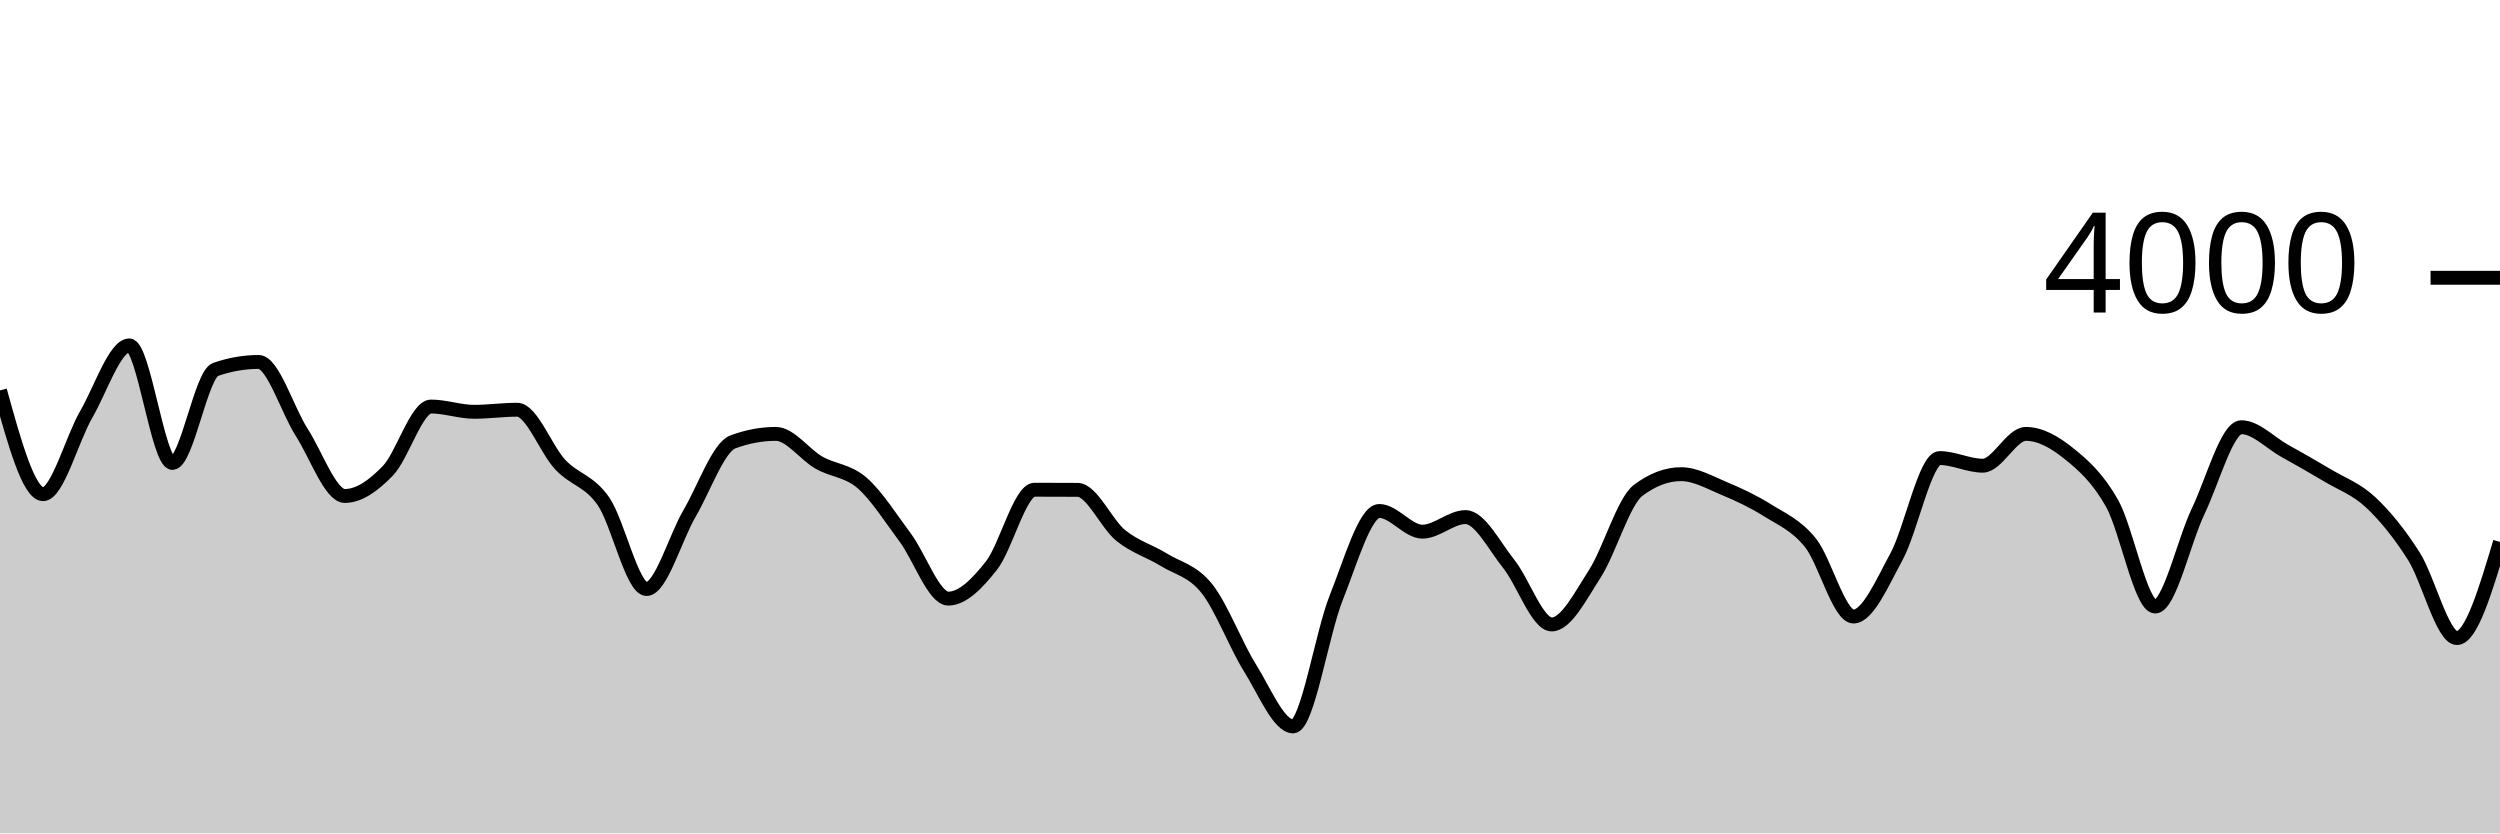
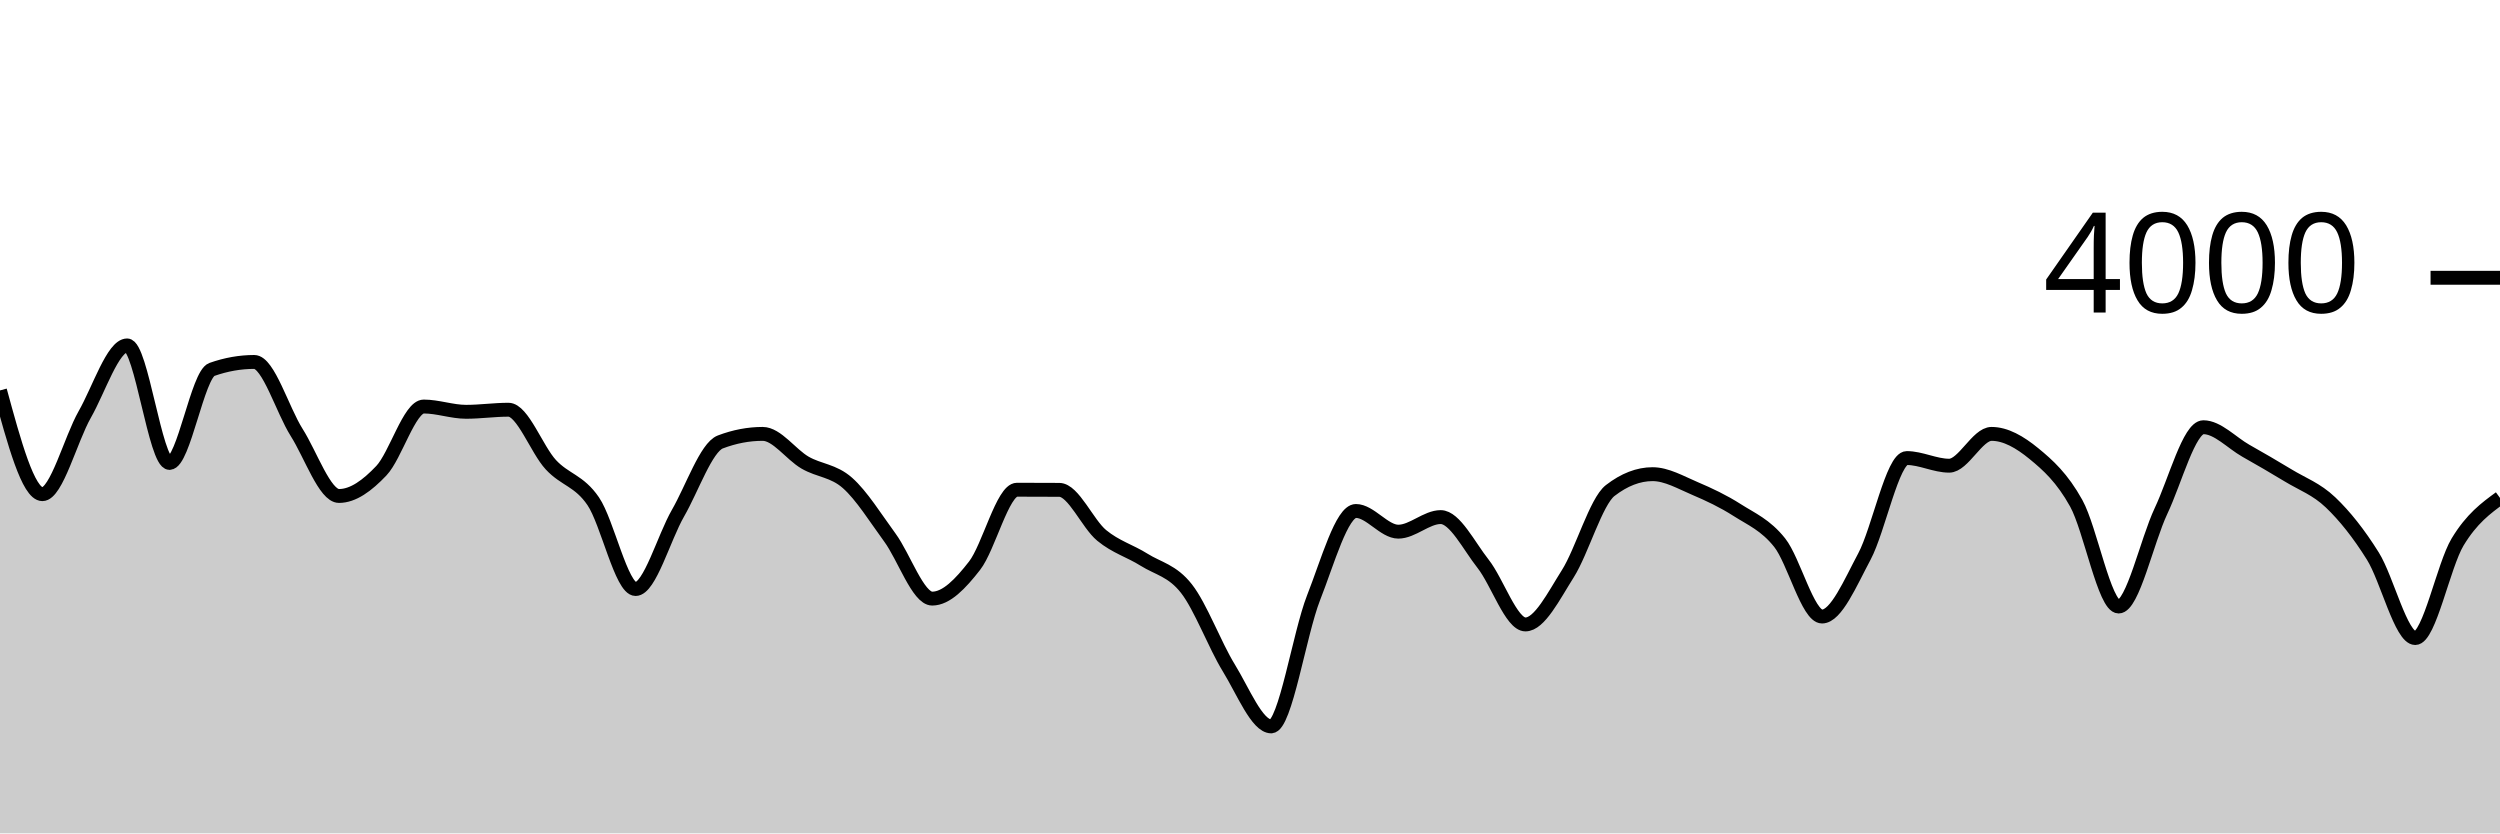
<svg xmlns="http://www.w3.org/2000/svg" viewBox="0 0 180 60">
  <g transform="translate(0,20)">
-     <path class="area" fill="rgba(0, 0, 0, 0.2)" d="M0,8.11C1.034,11.845,2.069,15.58,3.103,15.58C4.138,15.58,5.172,11.625,6.207,9.84C7.241,8.055,8.276,4.87,9.31,4.87C10.345,4.87,11.379,13.33,12.414,13.33C13.448,13.33,14.483,6.96,15.517,6.6C16.552,6.24,17.586,6.06,18.621,6.06C19.655,6.06,20.69,9.522,21.724,11.13C22.759,12.738,23.793,15.71,24.828,15.71C25.862,15.71,26.897,14.963,27.931,13.89C28.966,12.817,30,9.27,31.034,9.27C32.069,9.27,33.103,9.65,34.138,9.65C35.172,9.65,36.207,9.5,37.241,9.5C38.276,9.5,39.31,12.362,40.345,13.46C41.379,14.558,42.414,14.598,43.448,16.09C44.483,17.582,45.517,22.41,46.552,22.41C47.586,22.41,48.621,18.715,49.655,16.95C50.69,15.185,51.724,12.207,52.759,11.82C53.793,11.433,54.828,11.24,55.862,11.24C56.897,11.24,57.931,12.722,58.966,13.31C60,13.898,61.034,13.872,62.069,14.77C63.103,15.668,64.138,17.312,65.172,18.7C66.207,20.088,67.241,23.1,68.276,23.1C69.31,23.1,70.345,22.037,71.379,20.73C72.414,19.423,73.448,15.26,74.483,15.26C75.517,15.26,76.552,15.263,77.586,15.27C78.621,15.277,79.655,17.712,80.69,18.55C81.724,19.388,82.759,19.662,83.793,20.3C84.828,20.938,85.862,21.082,86.897,22.38C87.931,23.678,88.966,26.437,90,28.09C91.034,29.743,92.069,32.3,93.103,32.3C94.138,32.3,95.172,25.625,96.207,23.04C97.241,20.455,98.276,16.79,99.31,16.79C100.345,16.79,101.379,18.28,102.414,18.28C103.448,18.28,104.483,17.23,105.517,17.23C106.552,17.23,107.586,19.302,108.621,20.59C109.655,21.878,110.69,24.96,111.724,24.96C112.759,24.96,113.793,22.917,114.828,21.31C115.862,19.703,116.897,16.107,117.931,15.32C118.966,14.533,120,14.14,121.034,14.14C122.069,14.14,123.103,14.738,124.138,15.17C125.172,15.602,126.207,16.08,127.241,16.73C128.276,17.38,129.31,17.793,130.345,19.07C131.379,20.347,132.414,24.39,133.448,24.39C134.483,24.39,135.517,21.972,136.552,20.07C137.586,18.168,138.621,12.98,139.655,12.98C140.69,12.98,141.724,13.53,142.759,13.53C143.793,13.53,144.828,11.24,145.862,11.24C146.897,11.24,147.931,11.827,148.966,12.66C150,13.493,151.034,14.405,152.069,16.24C153.103,18.075,154.138,23.67,155.172,23.67C156.207,23.67,157.241,18.942,158.276,16.79C159.31,14.638,160.345,10.76,161.379,10.76C162.414,10.76,163.448,11.872,164.483,12.45C165.517,13.028,166.552,13.61,167.586,14.23C168.621,14.85,169.655,15.202,170.69,16.17C171.724,17.138,172.759,18.412,173.793,20.04C174.828,21.668,175.862,25.94,176.897,25.94C177.931,25.94,178.966,22.48,180,19.02L180,40C178.966,40,177.931,40,176.897,40C175.862,40,174.828,40,173.793,40C172.759,40,171.724,40,170.69,40C169.655,40,168.621,40,167.586,40C166.552,40,165.517,40,164.483,40C163.448,40,162.414,40,161.379,40C160.345,40,159.31,40,158.276,40C157.241,40,156.207,40,155.172,40C154.138,40,153.103,40,152.069,40C151.034,40,150,40,148.966,40C147.931,40,146.897,40,145.862,40C144.828,40,143.793,40,142.759,40C141.724,40,140.69,40,139.655,40C138.621,40,137.586,40,136.552,40C135.517,40,134.483,40,133.448,40C132.414,40,131.379,40,130.345,40C129.31,40,128.276,40,127.241,40C126.207,40,125.172,40,124.138,40C123.103,40,122.069,40,121.034,40C120,40,118.966,40,117.931,40C116.897,40,115.862,40,114.828,40C113.793,40,112.759,40,111.724,40C110.69,40,109.655,40,108.621,40C107.586,40,106.552,40,105.517,40C104.483,40,103.448,40,102.414,40C101.379,40,100.345,40,99.31,40C98.276,40,97.241,40,96.207,40C95.172,40,94.138,40,93.103,40C92.069,40,91.034,40,90,40C88.966,40,87.931,40,86.897,40C85.862,40,84.828,40,83.793,40C82.759,40,81.724,40,80.69,40C79.655,40,78.621,40,77.586,40C76.552,40,75.517,40,74.483,40C73.448,40,72.414,40,71.379,40C70.345,40,69.31,40,68.276,40C67.241,40,66.207,40,65.172,40C64.138,40,63.103,40,62.069,40C61.034,40,60,40,58.966,40C57.931,40,56.897,40,55.862,40C54.828,40,53.793,40,52.759,40C51.724,40,50.69,40,49.655,40C48.621,40,47.586,40,46.552,40C45.517,40,44.483,40,43.448,40C42.414,40,41.379,40,40.345,40C39.31,40,38.276,40,37.241,40C36.207,40,35.172,40,34.138,40C33.103,40,32.069,40,31.034,40C30,40,28.966,40,27.931,40C26.897,40,25.862,40,24.828,40C23.793,40,22.759,40,21.724,40C20.69,40,19.655,40,18.621,40C17.586,40,16.552,40,15.517,40C14.483,40,13.448,40,12.414,40C11.379,40,10.345,40,9.31,40C8.276,40,7.241,40,6.207,40C5.172,40,4.138,40,3.103,40C2.069,40,1.034,40,0,40Z" />
-     <path class="line" stroke="black" fill="none" d="M0,8.11C1.034,11.845,2.069,15.58,3.103,15.58C4.138,15.58,5.172,11.625,6.207,9.84C7.241,8.055,8.276,4.87,9.31,4.87C10.345,4.87,11.379,13.33,12.414,13.33C13.448,13.33,14.483,6.96,15.517,6.6C16.552,6.24,17.586,6.06,18.621,6.06C19.655,6.06,20.69,9.522,21.724,11.13C22.759,12.738,23.793,15.71,24.828,15.71C25.862,15.71,26.897,14.963,27.931,13.89C28.966,12.817,30,9.27,31.034,9.27C32.069,9.27,33.103,9.65,34.138,9.65C35.172,9.65,36.207,9.5,37.241,9.5C38.276,9.5,39.31,12.362,40.345,13.46C41.379,14.558,42.414,14.598,43.448,16.09C44.483,17.582,45.517,22.41,46.552,22.41C47.586,22.41,48.621,18.715,49.655,16.95C50.69,15.185,51.724,12.207,52.759,11.82C53.793,11.433,54.828,11.24,55.862,11.24C56.897,11.24,57.931,12.722,58.966,13.31C60,13.898,61.034,13.872,62.069,14.77C63.103,15.668,64.138,17.312,65.172,18.7C66.207,20.088,67.241,23.1,68.276,23.1C69.31,23.1,70.345,22.037,71.379,20.73C72.414,19.423,73.448,15.26,74.483,15.26C75.517,15.26,76.552,15.263,77.586,15.27C78.621,15.277,79.655,17.712,80.69,18.55C81.724,19.388,82.759,19.662,83.793,20.3C84.828,20.938,85.862,21.082,86.897,22.38C87.931,23.678,88.966,26.437,90,28.09C91.034,29.743,92.069,32.3,93.103,32.3C94.138,32.3,95.172,25.625,96.207,23.04C97.241,20.455,98.276,16.79,99.31,16.79C100.345,16.79,101.379,18.28,102.414,18.28C103.448,18.28,104.483,17.23,105.517,17.23C106.552,17.23,107.586,19.302,108.621,20.59C109.655,21.878,110.69,24.96,111.724,24.96C112.759,24.96,113.793,22.917,114.828,21.31C115.862,19.703,116.897,16.107,117.931,15.32C118.966,14.533,120,14.14,121.034,14.14C122.069,14.14,123.103,14.738,124.138,15.17C125.172,15.602,126.207,16.08,127.241,16.73C128.276,17.38,129.31,17.793,130.345,19.07C131.379,20.347,132.414,24.39,133.448,24.39C134.483,24.39,135.517,21.972,136.552,20.07C137.586,18.168,138.621,12.98,139.655,12.98C140.69,12.98,141.724,13.53,142.759,13.53C143.793,13.53,144.828,11.24,145.862,11.24C146.897,11.24,147.931,11.827,148.966,12.66C150,13.493,151.034,14.405,152.069,16.24C153.103,18.075,154.138,23.67,155.172,23.67C156.207,23.67,157.241,18.942,158.276,16.79C159.31,14.638,160.345,10.76,161.379,10.76C162.414,10.76,163.448,11.872,164.483,12.45C165.517,13.028,166.552,13.61,167.586,14.23C168.621,14.85,169.655,15.202,170.69,16.17C171.724,17.138,172.759,18.412,173.793,20.04C174.828,21.668,175.862,25.94,176.897,25.94C177.931,25.94,178.966,22.48,180,19.02" />
+     <path class="area" fill="rgba(0, 0, 0, 0.2)" d="M0,8.11C1.017,11.845,2.034,15.58,3.051,15.58C4.068,15.58,5.085,11.625,6.102,9.84C7.119,8.055,8.136,4.87,9.153,4.87C10.169,4.87,11.186,13.33,12.203,13.33C13.22,13.33,14.237,6.96,15.254,6.6C16.271,6.24,17.288,6.06,18.305,6.06C19.322,6.06,20.339,9.522,21.356,11.13C22.373,12.738,23.39,15.71,24.407,15.71C25.424,15.71,26.441,14.963,27.458,13.89C28.475,12.817,29.492,9.27,30.508,9.27C31.525,9.27,32.542,9.65,33.559,9.65C34.576,9.65,35.593,9.5,36.61,9.5C37.627,9.5,38.644,12.362,39.661,13.46C40.678,14.558,41.695,14.598,42.712,16.09C43.729,17.582,44.746,22.41,45.763,22.41C46.78,22.41,47.797,18.715,48.814,16.95C49.831,15.185,50.847,12.207,51.864,11.82C52.881,11.433,53.898,11.24,54.915,11.24C55.932,11.24,56.949,12.722,57.966,13.31C58.983,13.898,60,13.872,61.017,14.77C62.034,15.668,63.051,17.312,64.068,18.7C65.085,20.088,66.102,23.1,67.119,23.1C68.136,23.1,69.153,22.037,70.169,20.73C71.186,19.423,72.203,15.26,73.22,15.26C74.237,15.26,75.254,15.263,76.271,15.27C77.288,15.277,78.305,17.712,79.322,18.55C80.339,19.388,81.356,19.662,82.373,20.3C83.39,20.938,84.407,21.082,85.424,22.38C86.441,23.678,87.458,26.437,88.475,28.09C89.492,29.743,90.508,32.3,91.525,32.3C92.542,32.3,93.559,25.625,94.576,23.04C95.593,20.455,96.61,16.79,97.627,16.79C98.644,16.79,99.661,18.28,100.678,18.28C101.695,18.28,102.712,17.23,103.729,17.23C104.746,17.23,105.763,19.302,106.78,20.59C107.797,21.878,108.814,24.96,109.831,24.96C110.847,24.96,111.864,22.917,112.881,21.31C113.898,19.703,114.915,16.107,115.932,15.32C116.949,14.533,117.966,14.14,118.983,14.14C120,14.14,121.017,14.738,122.034,15.17C123.051,15.602,124.068,16.08,125.085,16.73C126.102,17.38,127.119,17.793,128.136,19.07C129.153,20.347,130.169,24.39,131.186,24.39C132.203,24.39,133.22,21.972,134.237,20.07C135.254,18.168,136.271,12.98,137.288,12.98C138.305,12.98,139.322,13.53,140.339,13.53C141.356,13.53,142.373,11.24,143.39,11.24C144.407,11.24,145.424,11.827,146.441,12.66C147.458,13.493,148.475,14.405,149.492,16.24C150.508,18.075,151.525,23.67,152.542,23.67C153.559,23.67,154.576,18.942,155.593,16.79C156.61,14.638,157.627,10.76,158.644,10.76C159.661,10.76,160.678,11.872,161.695,12.45C162.712,13.028,163.729,13.61,164.746,14.23C165.763,14.85,166.78,15.202,167.797,16.17C168.814,17.138,169.831,18.412,170.847,20.04C171.864,21.668,172.881,25.94,173.898,25.94C174.915,25.94,175.932,20.702,176.949,19.02C177.966,17.338,178.983,16.594,180,15.85L180,40C178.983,40,177.966,40,176.949,40C175.932,40,174.915,40,173.898,40C172.881,40,171.864,40,170.847,40C169.831,40,168.814,40,167.797,40C166.78,40,165.763,40,164.746,40C163.729,40,162.712,40,161.695,40C160.678,40,159.661,40,158.644,40C157.627,40,156.61,40,155.593,40C154.576,40,153.559,40,152.542,40C151.525,40,150.508,40,149.492,40C148.475,40,147.458,40,146.441,40C145.424,40,144.407,40,143.39,40C142.373,40,141.356,40,140.339,40C139.322,40,138.305,40,137.288,40C136.271,40,135.254,40,134.237,40C133.22,40,132.203,40,131.186,40C130.169,40,129.153,40,128.136,40C127.119,40,126.102,40,125.085,40C124.068,40,123.051,40,122.034,40C121.017,40,120,40,118.983,40C117.966,40,116.949,40,115.932,40C114.915,40,113.898,40,112.881,40C111.864,40,110.847,40,109.831,40C108.814,40,107.797,40,106.78,40C105.763,40,104.746,40,103.729,40C102.712,40,101.695,40,100.678,40C99.661,40,98.644,40,97.627,40C96.61,40,95.593,40,94.576,40C93.559,40,92.542,40,91.525,40C90.508,40,89.492,40,88.475,40C87.458,40,86.441,40,85.424,40C84.407,40,83.39,40,82.373,40C81.356,40,80.339,40,79.322,40C78.305,40,77.288,40,76.271,40C75.254,40,74.237,40,73.22,40C72.203,40,71.186,40,70.169,40C69.153,40,68.136,40,67.119,40C66.102,40,65.085,40,64.068,40C63.051,40,62.034,40,61.017,40C60,40,58.983,40,57.966,40C56.949,40,55.932,40,54.915,40C53.898,40,52.881,40,51.864,40C50.847,40,49.831,40,48.814,40C47.797,40,46.78,40,45.763,40C44.746,40,43.729,40,42.712,40C41.695,40,40.678,40,39.661,40C38.644,40,37.627,40,36.61,40C35.593,40,34.576,40,33.559,40C32.542,40,31.525,40,30.508,40C29.492,40,28.475,40,27.458,40C26.441,40,25.424,40,24.407,40C23.39,40,22.373,40,21.356,40C20.339,40,19.322,40,18.305,40C17.288,40,16.271,40,15.254,40C14.237,40,13.22,40,12.203,40C11.186,40,10.169,40,9.153,40C8.136,40,7.119,40,6.102,40C5.085,40,4.068,40,3.051,40C2.034,40,1.017,40,0,40Z" />
+     <path class="line" stroke="black" fill="none" d="M0,8.11C1.017,11.845,2.034,15.58,3.051,15.58C4.068,15.58,5.085,11.625,6.102,9.84C7.119,8.055,8.136,4.87,9.153,4.87C10.169,4.87,11.186,13.33,12.203,13.33C13.22,13.33,14.237,6.96,15.254,6.6C16.271,6.24,17.288,6.06,18.305,6.06C19.322,6.06,20.339,9.522,21.356,11.13C22.373,12.738,23.39,15.71,24.407,15.71C25.424,15.71,26.441,14.963,27.458,13.89C28.475,12.817,29.492,9.27,30.508,9.27C31.525,9.27,32.542,9.65,33.559,9.65C34.576,9.65,35.593,9.5,36.61,9.5C37.627,9.5,38.644,12.362,39.661,13.46C40.678,14.558,41.695,14.598,42.712,16.09C43.729,17.582,44.746,22.41,45.763,22.41C46.78,22.41,47.797,18.715,48.814,16.95C49.831,15.185,50.847,12.207,51.864,11.82C52.881,11.433,53.898,11.24,54.915,11.24C55.932,11.24,56.949,12.722,57.966,13.31C58.983,13.898,60,13.872,61.017,14.77C62.034,15.668,63.051,17.312,64.068,18.7C65.085,20.088,66.102,23.1,67.119,23.1C68.136,23.1,69.153,22.037,70.169,20.73C71.186,19.423,72.203,15.26,73.22,15.26C74.237,15.26,75.254,15.263,76.271,15.27C77.288,15.277,78.305,17.712,79.322,18.55C80.339,19.388,81.356,19.662,82.373,20.3C83.39,20.938,84.407,21.082,85.424,22.38C86.441,23.678,87.458,26.437,88.475,28.09C89.492,29.743,90.508,32.3,91.525,32.3C92.542,32.3,93.559,25.625,94.576,23.04C95.593,20.455,96.61,16.79,97.627,16.79C98.644,16.79,99.661,18.28,100.678,18.28C101.695,18.28,102.712,17.23,103.729,17.23C104.746,17.23,105.763,19.302,106.78,20.59C107.797,21.878,108.814,24.96,109.831,24.96C110.847,24.96,111.864,22.917,112.881,21.31C113.898,19.703,114.915,16.107,115.932,15.32C116.949,14.533,117.966,14.14,118.983,14.14C120,14.14,121.017,14.738,122.034,15.17C123.051,15.602,124.068,16.08,125.085,16.73C126.102,17.38,127.119,17.793,128.136,19.07C129.153,20.347,130.169,24.39,131.186,24.39C132.203,24.39,133.22,21.972,134.237,20.07C135.254,18.168,136.271,12.98,137.288,12.98C138.305,12.98,139.322,13.53,140.339,13.53C141.356,13.53,142.373,11.24,143.39,11.24C144.407,11.24,145.424,11.827,146.441,12.66C147.458,13.493,148.475,14.405,149.492,16.24C150.508,18.075,151.525,23.67,152.542,23.67C153.559,23.67,154.576,18.942,155.593,16.79C156.61,14.638,157.627,10.76,158.644,10.76C159.661,10.76,160.678,11.872,161.695,12.45C162.712,13.028,163.729,13.61,164.746,14.23C165.763,14.85,166.78,15.202,167.797,16.17C168.814,17.138,169.831,18.412,170.847,20.04C171.864,21.668,172.881,25.94,173.898,25.94C174.915,25.94,175.932,20.702,176.949,19.02C177.966,17.338,178.983,16.594,180,15.85" />
    <path class="axis-ceiling" stroke-width="1" stroke="black" fill="none" d="M175,0L180,0" />
    <text class="axis-ceiling-label" font-family="sans-serif" text-anchor="end" font-size="10px" x="170" y="2.5">4000</text>
  </g>
</svg>
